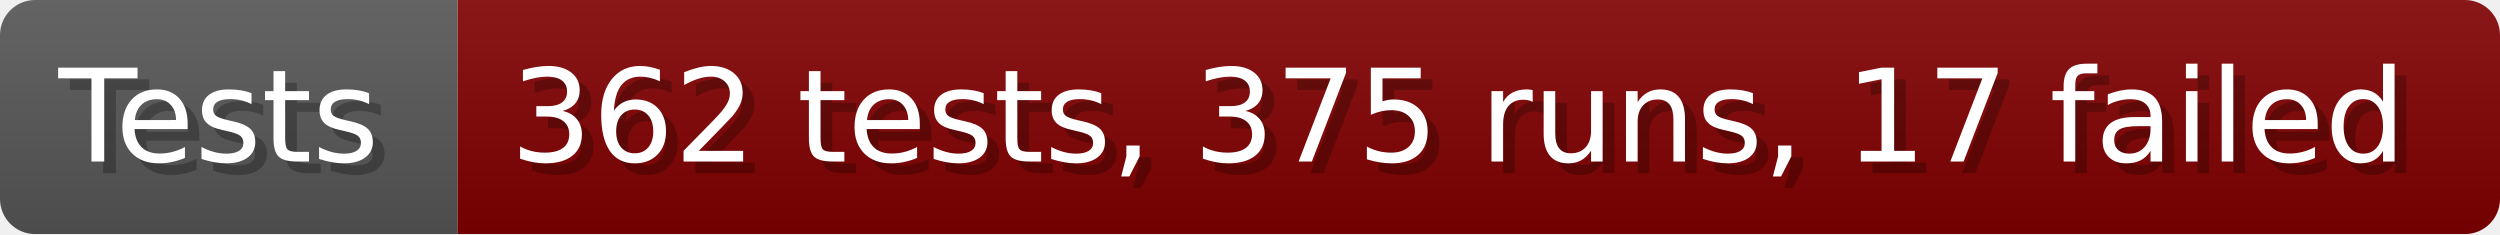
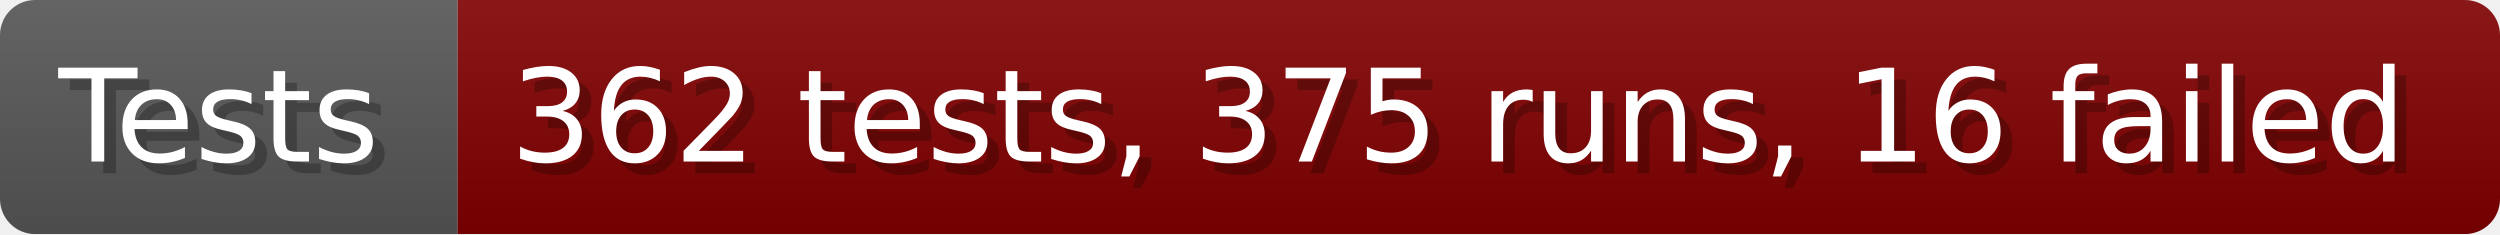
- <svg xmlns="http://www.w3.org/2000/svg" width="213.6" height="20" viewBox="0 0 2136 200" role="img" aria-label="Tests: 362 tests, 375 runs, 17 failed">
+ <svg xmlns="http://www.w3.org/2000/svg" width="213.6" height="20" viewBox="0 0 2136 200" role="img" aria-label="Tests: 362 tests, 375 runs, 16 failed">
  <linearGradient id="a" x2="0" y2="100%">
    <stop offset="0" stop-opacity=".1" stop-color="#EEE" />
    <stop offset="1" stop-opacity=".1" />
  </linearGradient>
  <mask id="m">
    <rect width="2136" height="200" rx="30" fill="#FFF" />
  </mask>
  <g mask="url(#m)">
    <rect width="391" height="200" fill="#555" />
    <rect width="1745" height="200" fill="#800000" x="391" />
    <rect width="2136" height="200" fill="url(#a)" />
  </g>
  <g aria-hidden="true" fill="#fff" text-anchor="start" font-family="Verdana,DejaVu Sans,sans-serif" font-size="110">
    <text x="60" y="148" textLength="291" fill="#000" opacity="0.25">Tests</text>
    <text x="50" y="138" textLength="291">Tests</text>
-     <text x="446" y="148" textLength="1645" fill="#000" opacity="0.25">362 tests, 375 runs, 17 failed</text>
-     <text x="436" y="138" textLength="1645">362 tests, 375 runs, 17 failed</text>
+     <text x="446" y="148" textLength="1645" fill="#000" opacity="0.25">362 tests, 375 runs, 16 failed</text>
+     <text x="436" y="138" textLength="1645">362 tests, 375 runs, 16 failed</text>
  </g>
</svg>
